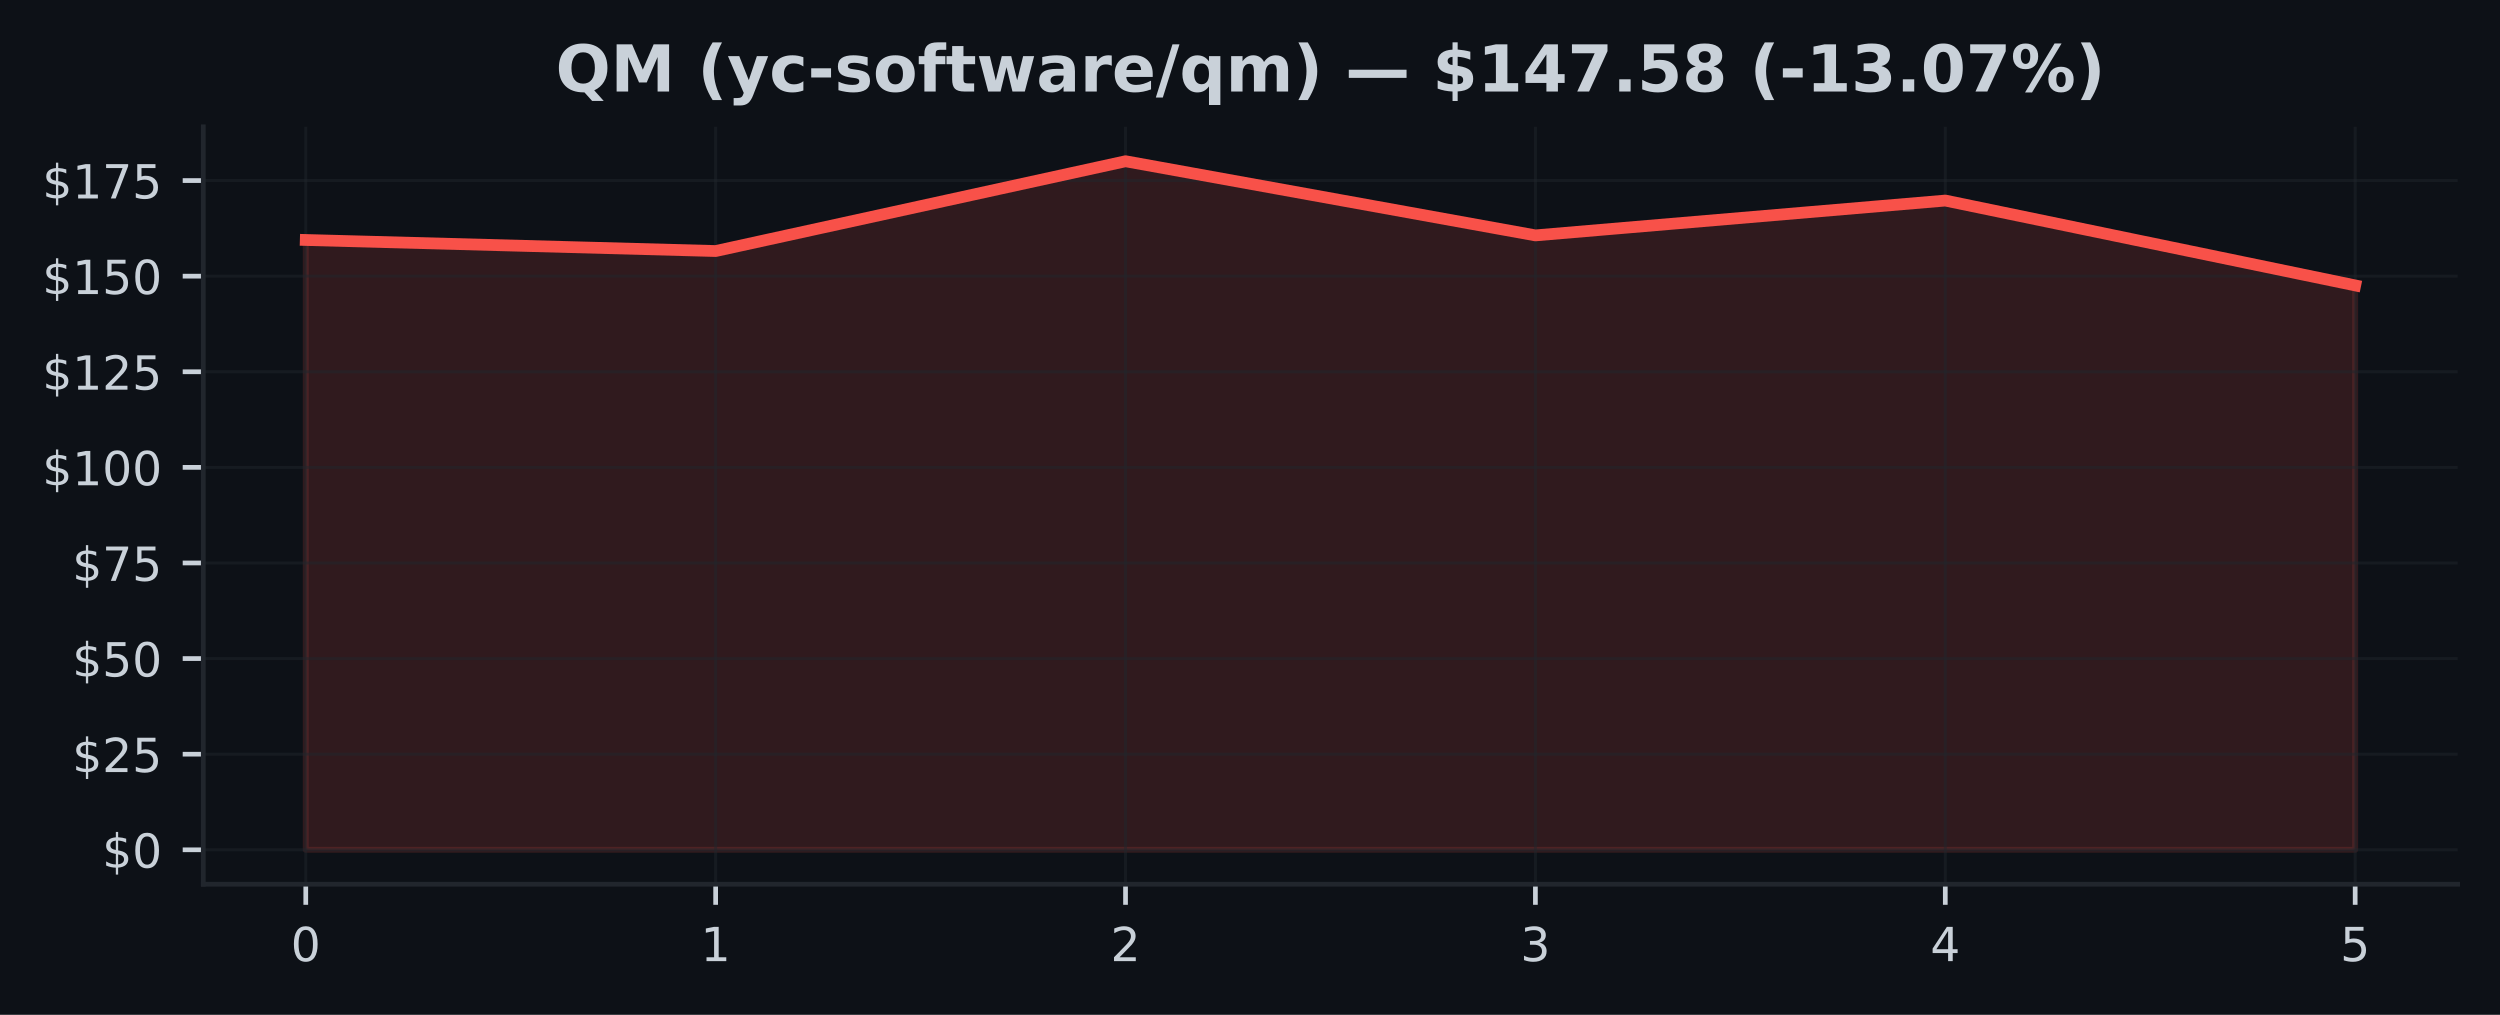
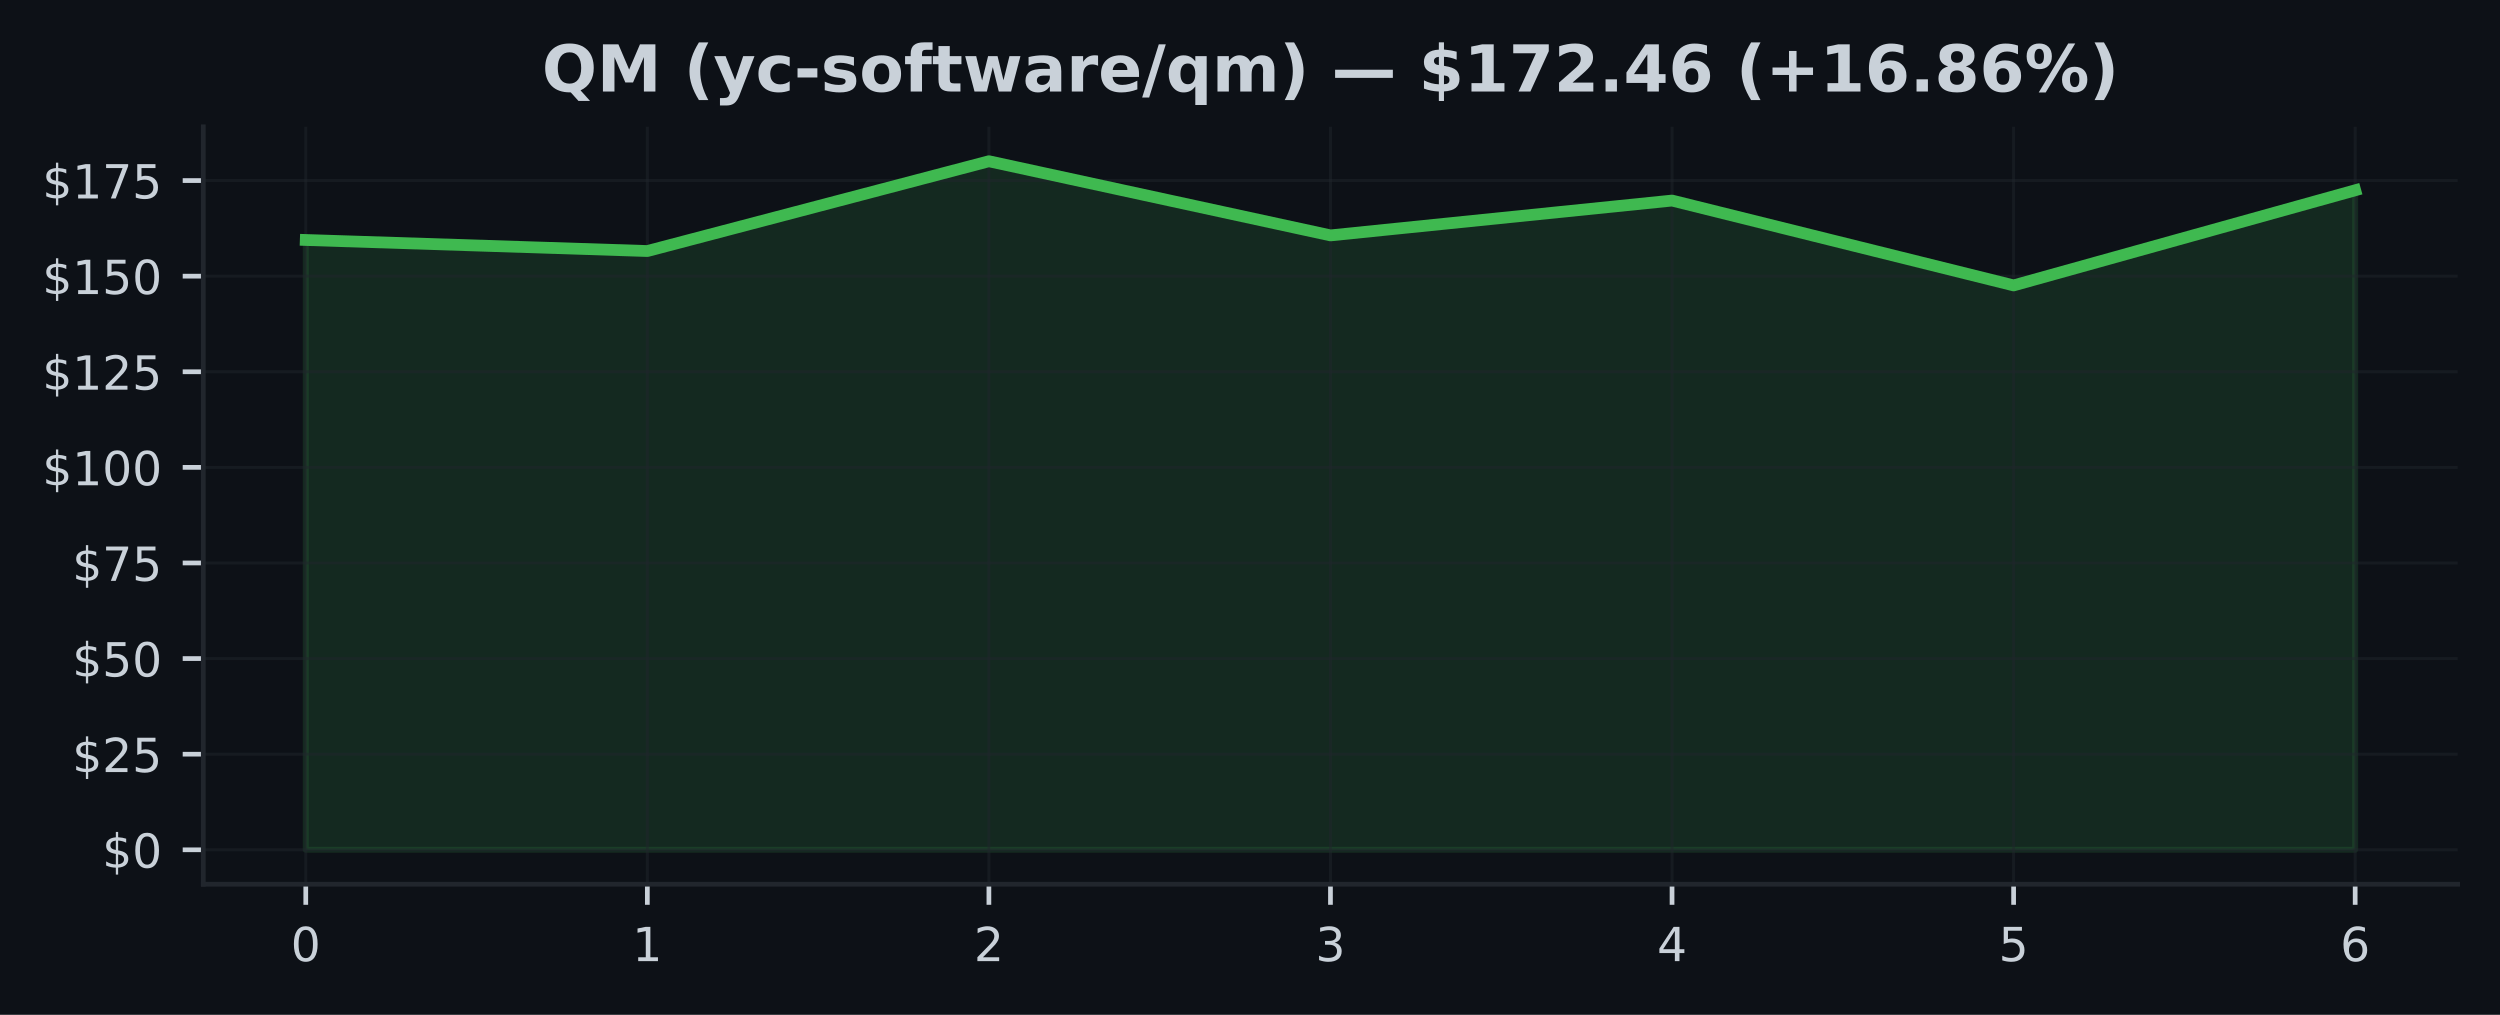
<svg xmlns="http://www.w3.org/2000/svg" xmlns:xlink="http://www.w3.org/1999/xlink" width="425pt" height="172.518pt" viewBox="0 0 425 172.518" version="1.1">
  <defs>
    <style type="text/css">*{stroke-linejoin: round; stroke-linecap: butt}</style>
  </defs>
  <g id="figure_1">
    <g id="patch_1">
      <path d="M 0 172.518  L 425 172.518  L 425 0  L 0 0  z " style="fill: #0d1117" />
    </g>
    <g id="axes_1">
      <g id="patch_2">
        <path d="M 34.56 150.318  L 417.8 150.318  L 417.8 21.558  L 34.56 21.558  z " style="fill: #0d1117" />
      </g>
      <g id="FillBetweenPolyCollection_1">
        <defs>
-           <path id="m5f382da12e" d="M 51.98 -28.053  L 51.98 -131.721  L 121.66 -129.842  L 191.34 -145.107  L 261.02 -132.501  L 330.7 -138.424  L 400.38 -123.998  L 400.38 -28.053  L 400.38 -28.053  L 330.7 -28.053  L 261.02 -28.053  L 191.34 -28.053  L 121.66 -28.053  L 51.98 -28.053  z " style="stroke: #f85149; stroke-opacity: 0.15" />
+           <path id="mecec34f4ae" d="M 51.98 -28.053  L 51.98 -131.721  L 110.047 -129.842  L 168.113 -145.107  L 226.18 -132.501  L 284.247 -138.424  L 342.313 -123.998  L 400.38 -140.173  L 400.38 -28.053  L 400.38 -28.053  L 342.313 -28.053  L 284.247 -28.053  L 226.18 -28.053  L 168.113 -28.053  L 110.047 -28.053  L 51.98 -28.053  z " style="stroke: #3fb950; stroke-opacity: 0.15" />
        </defs>
-         <g clip-path="url(#pa605ff7ee8)">
-           <use xlink:href="#m5f382da12e" x="0" y="172.518" style="fill: #f85149; fill-opacity: 0.15; stroke: #f85149; stroke-opacity: 0.15" />
+         <g clip-path="url(#pc6a9cdcba7)">
+           <use xlink:href="#mecec34f4ae" x="0" y="172.518" style="fill: #3fb950; fill-opacity: 0.15; stroke: #3fb950; stroke-opacity: 0.15" />
        </g>
      </g>
      <g id="matplotlib.axis_1">
        <g id="xtick_1">
          <g id="line2d_1">
-             <path d="M 51.98 150.318  L 51.98 21.558  " clip-path="url(#pa605ff7ee8)" style="fill: none; stroke: #21262d; stroke-opacity: 0.5; stroke-width: 0.5; stroke-linecap: square" />
+             <path d="M 51.98 150.318  L 51.98 21.558  " clip-path="url(#pc6a9cdcba7)" style="fill: none; stroke: #21262d; stroke-opacity: 0.5; stroke-width: 0.5; stroke-linecap: square" />
          </g>
          <g id="line2d_2">
            <defs>
-               <path id="m759ff84715" d="M 0 0  L 0 3.5  " style="stroke: #c9d1d9; stroke-width: 0.8" />
+               <path id="m56113f2514" d="M 0 0  L 0 3.5  " style="stroke: #c9d1d9; stroke-width: 0.8" />
            </defs>
            <g>
-               <use xlink:href="#m759ff84715" x="51.98" y="150.318" style="fill: #c9d1d9; stroke: #c9d1d9; stroke-width: 0.8" />
+               <use xlink:href="#m56113f2514" x="51.98" y="150.318" style="fill: #c9d1d9; stroke: #c9d1d9; stroke-width: 0.8" />
            </g>
          </g>
          <g id="text_1">
            <g style="fill: #c9d1d9" transform="translate(49.435 163.3964) scale(0.08 -0.08)">
              <defs>
                <path id="DejaVuSans-13" d="M 2034 4250  Q 1547 4250 1301 3770  Q 1056 3291 1056 2328  Q 1056 1369 1301 889  Q 1547 409 2034 409  Q 2525 409 2770 889  Q 3016 1369 3016 2328  Q 3016 3291 2770 3770  Q 2525 4250 2034 4250  z M 2034 4750  Q 2819 4750 3233 4129  Q 3647 3509 3647 2328  Q 3647 1150 3233 529  Q 2819 -91 2034 -91  Q 1250 -91 836 529  Q 422 1150 422 2328  Q 422 3509 836 4129  Q 1250 4750 2034 4750  z " transform="scale(0.015625)" />
              </defs>
              <use xlink:href="#DejaVuSans-13" />
            </g>
          </g>
        </g>
        <g id="xtick_2">
          <g id="line2d_3">
-             <path d="M 121.66 150.318  L 121.66 21.558  " clip-path="url(#pa605ff7ee8)" style="fill: none; stroke: #21262d; stroke-opacity: 0.5; stroke-width: 0.5; stroke-linecap: square" />
+             <path d="M 110.047 150.318  L 110.047 21.558  " clip-path="url(#pc6a9cdcba7)" style="fill: none; stroke: #21262d; stroke-opacity: 0.5; stroke-width: 0.5; stroke-linecap: square" />
          </g>
          <g id="line2d_4">
            <g>
-               <use xlink:href="#m759ff84715" x="121.66" y="150.318" style="fill: #c9d1d9; stroke: #c9d1d9; stroke-width: 0.8" />
+               <use xlink:href="#m56113f2514" x="110.047" y="150.318" style="fill: #c9d1d9; stroke: #c9d1d9; stroke-width: 0.8" />
            </g>
          </g>
          <g id="text_2">
-             <g style="fill: #c9d1d9" transform="translate(119.115 163.3964) scale(0.08 -0.08)">
+             <g style="fill: #c9d1d9" transform="translate(107.5017 163.3964) scale(0.08 -0.08)">
              <defs>
                <path id="DejaVuSans-14" d="M 794 531  L 1825 531  L 1825 4091  L 703 3866  L 703 4441  L 1819 4666  L 2450 4666  L 2450 531  L 3481 531  L 3481 0  L 794 0  L 794 531  z " transform="scale(0.015625)" />
              </defs>
              <use xlink:href="#DejaVuSans-14" />
            </g>
          </g>
        </g>
        <g id="xtick_3">
          <g id="line2d_5">
-             <path d="M 191.34 150.318  L 191.34 21.558  " clip-path="url(#pa605ff7ee8)" style="fill: none; stroke: #21262d; stroke-opacity: 0.5; stroke-width: 0.5; stroke-linecap: square" />
+             <path d="M 168.113 150.318  L 168.113 21.558  " clip-path="url(#pc6a9cdcba7)" style="fill: none; stroke: #21262d; stroke-opacity: 0.5; stroke-width: 0.5; stroke-linecap: square" />
          </g>
          <g id="line2d_6">
            <g>
-               <use xlink:href="#m759ff84715" x="191.34" y="150.318" style="fill: #c9d1d9; stroke: #c9d1d9; stroke-width: 0.8" />
+               <use xlink:href="#m56113f2514" x="168.113" y="150.318" style="fill: #c9d1d9; stroke: #c9d1d9; stroke-width: 0.8" />
            </g>
          </g>
          <g id="text_3">
-             <g style="fill: #c9d1d9" transform="translate(188.795 163.3964) scale(0.08 -0.08)">
+             <g style="fill: #c9d1d9" transform="translate(165.5683 163.3964) scale(0.08 -0.08)">
              <defs>
                <path id="DejaVuSans-15" d="M 1228 531  L 3431 531  L 3431 0  L 469 0  L 469 531  Q 828 903 1448 1529  Q 2069 2156 2228 2338  Q 2531 2678 2651 2914  Q 2772 3150 2772 3378  Q 2772 3750 2511 3984  Q 2250 4219 1831 4219  Q 1534 4219 1204 4116  Q 875 4013 500 3803  L 500 4441  Q 881 4594 1212 4672  Q 1544 4750 1819 4750  Q 2544 4750 2975 4387  Q 3406 4025 3406 3419  Q 3406 3131 3298 2873  Q 3191 2616 2906 2266  Q 2828 2175 2409 1742  Q 1991 1309 1228 531  z " transform="scale(0.015625)" />
              </defs>
              <use xlink:href="#DejaVuSans-15" />
            </g>
          </g>
        </g>
        <g id="xtick_4">
          <g id="line2d_7">
-             <path d="M 261.02 150.318  L 261.02 21.558  " clip-path="url(#pa605ff7ee8)" style="fill: none; stroke: #21262d; stroke-opacity: 0.5; stroke-width: 0.5; stroke-linecap: square" />
+             <path d="M 226.18 150.318  L 226.18 21.558  " clip-path="url(#pc6a9cdcba7)" style="fill: none; stroke: #21262d; stroke-opacity: 0.5; stroke-width: 0.5; stroke-linecap: square" />
          </g>
          <g id="line2d_8">
            <g>
-               <use xlink:href="#m759ff84715" x="261.02" y="150.318" style="fill: #c9d1d9; stroke: #c9d1d9; stroke-width: 0.8" />
+               <use xlink:href="#m56113f2514" x="226.18" y="150.318" style="fill: #c9d1d9; stroke: #c9d1d9; stroke-width: 0.8" />
            </g>
          </g>
          <g id="text_4">
-             <g style="fill: #c9d1d9" transform="translate(258.475 163.3964) scale(0.08 -0.08)">
+             <g style="fill: #c9d1d9" transform="translate(223.635 163.3964) scale(0.08 -0.08)">
              <defs>
                <path id="DejaVuSans-16" d="M 2597 2516  Q 3050 2419 3304 2112  Q 3559 1806 3559 1356  Q 3559 666 3084 287  Q 2609 -91 1734 -91  Q 1441 -91 1130 -33  Q 819 25 488 141  L 488 750  Q 750 597 1062 519  Q 1375 441 1716 441  Q 2309 441 2620 675  Q 2931 909 2931 1356  Q 2931 1769 2642 2001  Q 2353 2234 1838 2234  L 1294 2234  L 1294 2753  L 1863 2753  Q 2328 2753 2575 2939  Q 2822 3125 2822 3475  Q 2822 3834 2567 4026  Q 2313 4219 1838 4219  Q 1578 4219 1281 4162  Q 984 4106 628 3988  L 628 4550  Q 988 4650 1302 4700  Q 1616 4750 1894 4750  Q 2613 4750 3031 4423  Q 3450 4097 3450 3541  Q 3450 3153 3228 2886  Q 3006 2619 2597 2516  z " transform="scale(0.015625)" />
              </defs>
              <use xlink:href="#DejaVuSans-16" />
            </g>
          </g>
        </g>
        <g id="xtick_5">
          <g id="line2d_9">
-             <path d="M 330.7 150.318  L 330.7 21.558  " clip-path="url(#pa605ff7ee8)" style="fill: none; stroke: #21262d; stroke-opacity: 0.5; stroke-width: 0.5; stroke-linecap: square" />
+             <path d="M 284.247 150.318  L 284.247 21.558  " clip-path="url(#pc6a9cdcba7)" style="fill: none; stroke: #21262d; stroke-opacity: 0.5; stroke-width: 0.5; stroke-linecap: square" />
          </g>
          <g id="line2d_10">
            <g>
-               <use xlink:href="#m759ff84715" x="330.7" y="150.318" style="fill: #c9d1d9; stroke: #c9d1d9; stroke-width: 0.8" />
+               <use xlink:href="#m56113f2514" x="284.247" y="150.318" style="fill: #c9d1d9; stroke: #c9d1d9; stroke-width: 0.8" />
            </g>
          </g>
          <g id="text_5">
-             <g style="fill: #c9d1d9" transform="translate(328.155 163.3964) scale(0.08 -0.08)">
+             <g style="fill: #c9d1d9" transform="translate(281.7017 163.3964) scale(0.08 -0.08)">
              <defs>
                <path id="DejaVuSans-17" d="M 2419 4116  L 825 1625  L 2419 1625  L 2419 4116  z M 2253 4666  L 3047 4666  L 3047 1625  L 3713 1625  L 3713 1100  L 3047 1100  L 3047 0  L 2419 0  L 2419 1100  L 313 1100  L 313 1709  L 2253 4666  z " transform="scale(0.015625)" />
              </defs>
              <use xlink:href="#DejaVuSans-17" />
            </g>
          </g>
        </g>
        <g id="xtick_6">
          <g id="line2d_11">
-             <path d="M 400.38 150.318  L 400.38 21.558  " clip-path="url(#pa605ff7ee8)" style="fill: none; stroke: #21262d; stroke-opacity: 0.5; stroke-width: 0.5; stroke-linecap: square" />
+             <path d="M 342.313 150.318  L 342.313 21.558  " clip-path="url(#pc6a9cdcba7)" style="fill: none; stroke: #21262d; stroke-opacity: 0.5; stroke-width: 0.5; stroke-linecap: square" />
          </g>
          <g id="line2d_12">
            <g>
-               <use xlink:href="#m759ff84715" x="400.38" y="150.318" style="fill: #c9d1d9; stroke: #c9d1d9; stroke-width: 0.8" />
+               <use xlink:href="#m56113f2514" x="342.313" y="150.318" style="fill: #c9d1d9; stroke: #c9d1d9; stroke-width: 0.8" />
            </g>
          </g>
          <g id="text_6">
+             <g style="fill: #c9d1d9" transform="translate(339.7683 163.3964) scale(0.08 -0.08)">
+               <defs>
+                 <path id="DejaVuSans-18" d="M 691 4666  L 3169 4666  L 3169 4134  L 1269 4134  L 1269 2991  Q 1406 3038 1543 3061  Q 1681 3084 1819 3084  Q 2600 3084 3056 2656  Q 3513 2228 3513 1497  Q 3513 744 3044 326  Q 2575 -91 1722 -91  Q 1428 -91 1123 -41  Q 819 9 494 109  L 494 744  Q 775 591 1075 516  Q 1375 441 1709 441  Q 2250 441 2565 725  Q 2881 1009 2881 1497  Q 2881 1984 2565 2268  Q 2250 2553 1709 2553  Q 1456 2553 1204 2497  Q 953 2441 691 2322  L 691 4666  z " transform="scale(0.015625)" />
+               </defs>
+               <use xlink:href="#DejaVuSans-18" />
+             </g>
+           </g>
+         </g>
+         <g id="xtick_7">
+           <g id="line2d_13">
+             <path d="M 400.38 150.318  L 400.38 21.558  " clip-path="url(#pc6a9cdcba7)" style="fill: none; stroke: #21262d; stroke-opacity: 0.5; stroke-width: 0.5; stroke-linecap: square" />
+           </g>
+           <g id="line2d_14">
+             <g>
+               <use xlink:href="#m56113f2514" x="400.38" y="150.318" style="fill: #c9d1d9; stroke: #c9d1d9; stroke-width: 0.8" />
+             </g>
+           </g>
+           <g id="text_7">
            <g style="fill: #c9d1d9" transform="translate(397.835 163.3964) scale(0.08 -0.08)">
              <defs>
-                 <path id="DejaVuSans-18" d="M 691 4666  L 3169 4666  L 3169 4134  L 1269 4134  L 1269 2991  Q 1406 3038 1543 3061  Q 1681 3084 1819 3084  Q 2600 3084 3056 2656  Q 3513 2228 3513 1497  Q 3513 744 3044 326  Q 2575 -91 1722 -91  Q 1428 -91 1123 -41  Q 819 9 494 109  L 494 744  Q 775 591 1075 516  Q 1375 441 1709 441  Q 2250 441 2565 725  Q 2881 1009 2881 1497  Q 2881 1984 2565 2268  Q 2250 2553 1709 2553  Q 1456 2553 1204 2497  Q 953 2441 691 2322  L 691 4666  z " transform="scale(0.015625)" />
-               </defs>
-               <use xlink:href="#DejaVuSans-18" />
+                 <path id="DejaVuSans-19" d="M 2113 2584  Q 1688 2584 1439 2293  Q 1191 2003 1191 1497  Q 1191 994 1439 701  Q 1688 409 2113 409  Q 2538 409 2786 701  Q 3034 994 3034 1497  Q 3034 2003 2786 2293  Q 2538 2584 2113 2584  z M 3366 4563  L 3366 3988  Q 3128 4100 2886 4159  Q 2644 4219 2406 4219  Q 1781 4219 1451 3797  Q 1122 3375 1075 2522  Q 1259 2794 1537 2939  Q 1816 3084 2150 3084  Q 2853 3084 3261 2657  Q 3669 2231 3669 1497  Q 3669 778 3244 343  Q 2819 -91 2113 -91  Q 1303 -91 875 529  Q 447 1150 447 2328  Q 447 3434 972 4092  Q 1497 4750 2381 4750  Q 2619 4750 2861 4703  Q 3103 4656 3366 4563  z " transform="scale(0.015625)" />
+               </defs>
+               <use xlink:href="#DejaVuSans-19" />
            </g>
          </g>
        </g>
      </g>
      <g id="matplotlib.axis_2">
        <g id="ytick_1">
-           <g id="line2d_13">
-             <path d="M 34.56 144.466  L 417.8 144.466  " clip-path="url(#pa605ff7ee8)" style="fill: none; stroke: #21262d; stroke-opacity: 0.5; stroke-width: 0.5; stroke-linecap: square" />
-           </g>
-           <g id="line2d_14">
+           <g id="line2d_15">
+             <path d="M 34.56 144.466  L 417.8 144.466  " clip-path="url(#pc6a9cdcba7)" style="fill: none; stroke: #21262d; stroke-opacity: 0.5; stroke-width: 0.5; stroke-linecap: square" />
+           </g>
+           <g id="line2d_16">
            <defs>
-               <path id="m0dd7a60fda" d="M 0 0  L -3.5 0  " style="stroke: #c9d1d9; stroke-width: 0.8" />
+               <path id="mcbf94d93ca" d="M 0 0  L -3.5 0  " style="stroke: #c9d1d9; stroke-width: 0.8" />
            </defs>
            <g>
-               <use xlink:href="#m0dd7a60fda" x="34.56" y="144.466" style="fill: #c9d1d9; stroke: #c9d1d9; stroke-width: 0.8" />
-             </g>
-           </g>
-           <g id="text_7">
+               <use xlink:href="#mcbf94d93ca" x="34.56" y="144.466" style="fill: #c9d1d9; stroke: #c9d1d9; stroke-width: 0.8" />
+             </g>
+           </g>
+           <g id="text_8">
            <g style="fill: #c9d1d9" transform="translate(17.38 147.5049) scale(0.08 -0.08)">
              <defs>
                <path id="DejaVuSans-7" d="M 2163 -941  L 1850 -941  L 1847 0  Q 1519 6 1191 76  Q 863 147 531 288  L 531 850  Q 850 650 1176 548  Q 1503 447 1850 444  L 1850 1869  Q 1159 1981 845 2250  Q 531 2519 531 2988  Q 531 3497 872 3790  Q 1213 4084 1850 4128  L 1850 4863  L 2163 4863  L 2163 4138  Q 2453 4125 2725 4076  Q 2997 4028 3256 3944  L 3256 3397  Q 2997 3528 2723 3600  Q 2450 3672 2163 3684  L 2163 2350  Q 2872 2241 3206 1959  Q 3541 1678 3541 1191  Q 3541 663 3186 358  Q 2831 53 2163 6  L 2163 -941  z M 1850 2406  L 1850 3688  Q 1488 3647 1297 3481  Q 1106 3316 1106 3041  Q 1106 2772 1282 2622  Q 1459 2472 1850 2406  z M 2163 1806  L 2163 453  Q 2559 506 2761 678  Q 2963 850 2963 1131  Q 2963 1406 2770 1568  Q 2578 1731 2163 1806  z " transform="scale(0.015625)" />
              </defs>
              <use xlink:href="#DejaVuSans-7" />
              <use xlink:href="#DejaVuSans-13" transform="translate(63.625 0)" />
            </g>
          </g>
        </g>
        <g id="ytick_2">
-           <g id="line2d_15">
-             <path d="M 34.56 128.212  L 417.8 128.212  " clip-path="url(#pa605ff7ee8)" style="fill: none; stroke: #21262d; stroke-opacity: 0.5; stroke-width: 0.5; stroke-linecap: square" />
-           </g>
-           <g id="line2d_16">
-             <g>
-               <use xlink:href="#m0dd7a60fda" x="34.56" y="128.212" style="fill: #c9d1d9; stroke: #c9d1d9; stroke-width: 0.8" />
-             </g>
-           </g>
-           <g id="text_8">
+           <g id="line2d_17">
+             <path d="M 34.56 128.212  L 417.8 128.212  " clip-path="url(#pc6a9cdcba7)" style="fill: none; stroke: #21262d; stroke-opacity: 0.5; stroke-width: 0.5; stroke-linecap: square" />
+           </g>
+           <g id="line2d_18">
+             <g>
+               <use xlink:href="#mcbf94d93ca" x="34.56" y="128.212" style="fill: #c9d1d9; stroke: #c9d1d9; stroke-width: 0.8" />
+             </g>
+           </g>
+           <g id="text_9">
            <g style="fill: #c9d1d9" transform="translate(12.29 131.2519) scale(0.08 -0.08)">
              <use xlink:href="#DejaVuSans-7" />
              <use xlink:href="#DejaVuSans-15" transform="translate(63.625 0)" />
              <use xlink:href="#DejaVuSans-18" transform="translate(127.25 0)" />
            </g>
          </g>
        </g>
        <g id="ytick_3">
-           <g id="line2d_17">
-             <path d="M 34.56 111.959  L 417.8 111.959  " clip-path="url(#pa605ff7ee8)" style="fill: none; stroke: #21262d; stroke-opacity: 0.5; stroke-width: 0.5; stroke-linecap: square" />
-           </g>
-           <g id="line2d_18">
-             <g>
-               <use xlink:href="#m0dd7a60fda" x="34.56" y="111.959" style="fill: #c9d1d9; stroke: #c9d1d9; stroke-width: 0.8" />
-             </g>
-           </g>
-           <g id="text_9">
+           <g id="line2d_19">
+             <path d="M 34.56 111.959  L 417.8 111.959  " clip-path="url(#pc6a9cdcba7)" style="fill: none; stroke: #21262d; stroke-opacity: 0.5; stroke-width: 0.5; stroke-linecap: square" />
+           </g>
+           <g id="line2d_20">
+             <g>
+               <use xlink:href="#mcbf94d93ca" x="34.56" y="111.959" style="fill: #c9d1d9; stroke: #c9d1d9; stroke-width: 0.8" />
+             </g>
+           </g>
+           <g id="text_10">
            <g style="fill: #c9d1d9" transform="translate(12.29 114.9988) scale(0.08 -0.08)">
              <use xlink:href="#DejaVuSans-7" />
              <use xlink:href="#DejaVuSans-18" transform="translate(63.625 0)" />
              <use xlink:href="#DejaVuSans-13" transform="translate(127.25 0)" />
            </g>
          </g>
        </g>
        <g id="ytick_4">
-           <g id="line2d_19">
-             <path d="M 34.56 95.706  L 417.8 95.706  " clip-path="url(#pa605ff7ee8)" style="fill: none; stroke: #21262d; stroke-opacity: 0.5; stroke-width: 0.5; stroke-linecap: square" />
-           </g>
-           <g id="line2d_20">
-             <g>
-               <use xlink:href="#m0dd7a60fda" x="34.56" y="95.706" style="fill: #c9d1d9; stroke: #c9d1d9; stroke-width: 0.8" />
-             </g>
-           </g>
-           <g id="text_10">
+           <g id="line2d_21">
+             <path d="M 34.56 95.706  L 417.8 95.706  " clip-path="url(#pc6a9cdcba7)" style="fill: none; stroke: #21262d; stroke-opacity: 0.5; stroke-width: 0.5; stroke-linecap: square" />
+           </g>
+           <g id="line2d_22">
+             <g>
+               <use xlink:href="#mcbf94d93ca" x="34.56" y="95.706" style="fill: #c9d1d9; stroke: #c9d1d9; stroke-width: 0.8" />
+             </g>
+           </g>
+           <g id="text_11">
            <g style="fill: #c9d1d9" transform="translate(12.29 98.74575) scale(0.08 -0.08)">
              <defs>
                <path id="DejaVuSans-1a" d="M 525 4666  L 3525 4666  L 3525 4397  L 1831 0  L 1172 0  L 2766 4134  L 525 4134  L 525 4666  z " transform="scale(0.015625)" />
              </defs>
              <use xlink:href="#DejaVuSans-7" />
              <use xlink:href="#DejaVuSans-1a" transform="translate(63.625 0)" />
              <use xlink:href="#DejaVuSans-18" transform="translate(127.25 0)" />
            </g>
          </g>
        </g>
        <g id="ytick_5">
-           <g id="line2d_21">
-             <path d="M 34.56 79.453  L 417.8 79.453  " clip-path="url(#pa605ff7ee8)" style="fill: none; stroke: #21262d; stroke-opacity: 0.5; stroke-width: 0.5; stroke-linecap: square" />
-           </g>
-           <g id="line2d_22">
-             <g>
-               <use xlink:href="#m0dd7a60fda" x="34.56" y="79.453" style="fill: #c9d1d9; stroke: #c9d1d9; stroke-width: 0.8" />
-             </g>
-           </g>
-           <g id="text_11">
+           <g id="line2d_23">
+             <path d="M 34.56 79.453  L 417.8 79.453  " clip-path="url(#pc6a9cdcba7)" style="fill: none; stroke: #21262d; stroke-opacity: 0.5; stroke-width: 0.5; stroke-linecap: square" />
+           </g>
+           <g id="line2d_24">
+             <g>
+               <use xlink:href="#mcbf94d93ca" x="34.56" y="79.453" style="fill: #c9d1d9; stroke: #c9d1d9; stroke-width: 0.8" />
+             </g>
+           </g>
+           <g id="text_12">
            <g style="fill: #c9d1d9" transform="translate(7.2 82.49268) scale(0.08 -0.08)">
              <use xlink:href="#DejaVuSans-7" />
              <use xlink:href="#DejaVuSans-14" transform="translate(63.625 0)" />
              <use xlink:href="#DejaVuSans-13" transform="translate(127.25 0)" />
              <use xlink:href="#DejaVuSans-13" transform="translate(190.875 0)" />
            </g>
          </g>
        </g>
        <g id="ytick_6">
-           <g id="line2d_23">
-             <path d="M 34.56 63.2  L 417.8 63.2  " clip-path="url(#pa605ff7ee8)" style="fill: none; stroke: #21262d; stroke-opacity: 0.5; stroke-width: 0.5; stroke-linecap: square" />
-           </g>
-           <g id="line2d_24">
-             <g>
-               <use xlink:href="#m0dd7a60fda" x="34.56" y="63.2" style="fill: #c9d1d9; stroke: #c9d1d9; stroke-width: 0.8" />
-             </g>
-           </g>
-           <g id="text_12">
+           <g id="line2d_25">
+             <path d="M 34.56 63.2  L 417.8 63.2  " clip-path="url(#pc6a9cdcba7)" style="fill: none; stroke: #21262d; stroke-opacity: 0.5; stroke-width: 0.5; stroke-linecap: square" />
+           </g>
+           <g id="line2d_26">
+             <g>
+               <use xlink:href="#mcbf94d93ca" x="34.56" y="63.2" style="fill: #c9d1d9; stroke: #c9d1d9; stroke-width: 0.8" />
+             </g>
+           </g>
+           <g id="text_13">
            <g style="fill: #c9d1d9" transform="translate(7.2 66.23962) scale(0.08 -0.08)">
              <use xlink:href="#DejaVuSans-7" />
              <use xlink:href="#DejaVuSans-14" transform="translate(63.625 0)" />
              <use xlink:href="#DejaVuSans-15" transform="translate(127.25 0)" />
              <use xlink:href="#DejaVuSans-18" transform="translate(190.875 0)" />
            </g>
          </g>
        </g>
        <g id="ytick_7">
-           <g id="line2d_25">
-             <path d="M 34.56 46.947  L 417.8 46.947  " clip-path="url(#pa605ff7ee8)" style="fill: none; stroke: #21262d; stroke-opacity: 0.5; stroke-width: 0.5; stroke-linecap: square" />
-           </g>
-           <g id="line2d_26">
-             <g>
-               <use xlink:href="#m0dd7a60fda" x="34.56" y="46.947" style="fill: #c9d1d9; stroke: #c9d1d9; stroke-width: 0.8" />
-             </g>
-           </g>
-           <g id="text_13">
+           <g id="line2d_27">
+             <path d="M 34.56 46.947  L 417.8 46.947  " clip-path="url(#pc6a9cdcba7)" style="fill: none; stroke: #21262d; stroke-opacity: 0.5; stroke-width: 0.5; stroke-linecap: square" />
+           </g>
+           <g id="line2d_28">
+             <g>
+               <use xlink:href="#mcbf94d93ca" x="34.56" y="46.947" style="fill: #c9d1d9; stroke: #c9d1d9; stroke-width: 0.8" />
+             </g>
+           </g>
+           <g id="text_14">
            <g style="fill: #c9d1d9" transform="translate(7.2 49.98656) scale(0.08 -0.08)">
              <use xlink:href="#DejaVuSans-7" />
              <use xlink:href="#DejaVuSans-14" transform="translate(63.625 0)" />
              <use xlink:href="#DejaVuSans-18" transform="translate(127.25 0)" />
              <use xlink:href="#DejaVuSans-13" transform="translate(190.875 0)" />
            </g>
          </g>
        </g>
        <g id="ytick_8">
-           <g id="line2d_27">
-             <path d="M 34.56 30.694  L 417.8 30.694  " clip-path="url(#pa605ff7ee8)" style="fill: none; stroke: #21262d; stroke-opacity: 0.5; stroke-width: 0.5; stroke-linecap: square" />
-           </g>
-           <g id="line2d_28">
-             <g>
-               <use xlink:href="#m0dd7a60fda" x="34.56" y="30.694" style="fill: #c9d1d9; stroke: #c9d1d9; stroke-width: 0.8" />
-             </g>
-           </g>
-           <g id="text_14">
+           <g id="line2d_29">
+             <path d="M 34.56 30.694  L 417.8 30.694  " clip-path="url(#pc6a9cdcba7)" style="fill: none; stroke: #21262d; stroke-opacity: 0.5; stroke-width: 0.5; stroke-linecap: square" />
+           </g>
+           <g id="line2d_30">
+             <g>
+               <use xlink:href="#mcbf94d93ca" x="34.56" y="30.694" style="fill: #c9d1d9; stroke: #c9d1d9; stroke-width: 0.8" />
+             </g>
+           </g>
+           <g id="text_15">
            <g style="fill: #c9d1d9" transform="translate(7.2 33.7335) scale(0.08 -0.08)">
              <use xlink:href="#DejaVuSans-7" />
              <use xlink:href="#DejaVuSans-14" transform="translate(63.625 0)" />
              <use xlink:href="#DejaVuSans-1a" transform="translate(127.25 0)" />
              <use xlink:href="#DejaVuSans-18" transform="translate(190.875 0)" />
            </g>
          </g>
        </g>
      </g>
-       <g id="line2d_29">
-         <path d="M 51.98 40.797  L 121.66 42.676  L 191.34 27.411  L 261.02 40.017  L 330.7 34.094  L 400.38 48.52  " clip-path="url(#pa605ff7ee8)" style="fill: none; stroke: #f85149; stroke-width: 2; stroke-linecap: square" />
+       <g id="line2d_31">
+         <path d="M 51.98 40.797  L 110.047 42.676  L 168.113 27.411  L 226.18 40.017  L 284.247 34.094  L 342.313 48.52  L 400.38 32.345  " clip-path="url(#pc6a9cdcba7)" style="fill: none; stroke: #3fb950; stroke-width: 2; stroke-linecap: square" />
      </g>
      <g id="patch_3">
        <path d="M 34.56 150.318  L 34.56 21.558  " style="fill: none; stroke: #21262d; stroke-width: 0.8; stroke-linejoin: miter; stroke-linecap: square" />
      </g>
      <g id="patch_4">
        <path d="M 34.56 150.318  L 417.8 150.318  " style="fill: none; stroke: #21262d; stroke-width: 0.8; stroke-linejoin: miter; stroke-linecap: square" />
      </g>
-       <g id="text_15">
-         <g style="fill: #c9d1d9" transform="translate(94.46273 15.55828) scale(0.11 -0.11)">
+       <g id="text_16">
+         <g style="fill: #c9d1d9" transform="translate(92.13641 15.55828) scale(0.11 -0.11)">
          <defs>
            <path id="DejaVuSans-Bold-34" d="M 2847 -84  L 2753 -84  Q 1600 -84 959 553  Q 319 1191 319 2328  Q 319 3463 958 4106  Q 1597 4750 2719 4750  Q 3853 4750 4486 4112  Q 5119 3475 5119 2328  Q 5119 1541 4783 972  Q 4447 403 3816 116  L 4756 -934  L 3609 -934  L 2847 -84  z M 2719 3878  Q 2169 3878 1866 3472  Q 1563 3066 1563 2328  Q 1563 1578 1859 1179  Q 2156 781 2719 781  Q 3272 781 3575 1187  Q 3878 1594 3878 2328  Q 3878 3066 3575 3472  Q 3272 3878 2719 3878  z " transform="scale(0.015625)" />
            <path id="DejaVuSans-Bold-30" d="M 588 4666  L 2119 4666  L 3181 2169  L 4250 4666  L 5778 4666  L 5778 0  L 4641 0  L 4641 3413  L 3566 897  L 2803 897  L 1728 3413  L 1728 0  L 588 0  L 588 4666  z " transform="scale(0.015625)" />
            <path id="DejaVuSans-Bold-3" transform="scale(0.015625)" />
            <path id="DejaVuSans-Bold-b" d="M 2413 -844  L 1484 -844  Q 1006 -72 778 623  Q 550 1319 550 2003  Q 550 2688 779 3389  Q 1009 4091 1484 4856  L 2413 4856  Q 2013 4116 1813 3408  Q 1613 2700 1613 2009  Q 1613 1319 1811 609  Q 2009 -100 2413 -844  z " transform="scale(0.015625)" />
            <path id="DejaVuSans-Bold-5c" d="M 78 3500  L 1197 3500  L 2138 1125  L 2938 3500  L 4056 3500  L 2584 -331  Q 2363 -916 2067 -1148  Q 1772 -1381 1288 -1381  L 641 -1381  L 641 -647  L 991 -647  Q 1275 -647 1404 -556  Q 1534 -466 1606 -231  L 1638 -134  L 78 3500  z " transform="scale(0.015625)" />
            <path id="DejaVuSans-Bold-46" d="M 3366 3391  L 3366 2478  Q 3138 2634 2908 2709  Q 2678 2784 2431 2784  Q 1963 2784 1702 2511  Q 1441 2238 1441 1747  Q 1441 1256 1702 982  Q 1963 709 2431 709  Q 2694 709 2930 787  Q 3166 866 3366 1019  L 3366 103  Q 3103 6 2833 -42  Q 2563 -91 2291 -91  Q 1344 -91 809 395  Q 275 881 275 1747  Q 275 2613 809 3098  Q 1344 3584 2291 3584  Q 2566 3584 2833 3536  Q 3100 3488 3366 3391  z " transform="scale(0.015625)" />
            <path id="DejaVuSans-Bold-10" d="M 347 2297  L 2309 2297  L 2309 1388  L 347 1388  L 347 2297  z " transform="scale(0.015625)" />
            <path id="DejaVuSans-Bold-56" d="M 3272 3391  L 3272 2541  Q 2913 2691 2578 2766  Q 2244 2841 1947 2841  Q 1628 2841 1473 2761  Q 1319 2681 1319 2516  Q 1319 2381 1436 2309  Q 1553 2238 1856 2203  L 2053 2175  Q 2913 2066 3209 1816  Q 3506 1566 3506 1031  Q 3506 472 3093 190  Q 2681 -91 1863 -91  Q 1516 -91 1145 -36  Q 775 19 384 128  L 384 978  Q 719 816 1070 734  Q 1422 653 1784 653  Q 2113 653 2278 743  Q 2444 834 2444 1013  Q 2444 1163 2330 1236  Q 2216 1309 1875 1350  L 1678 1375  Q 931 1469 631 1722  Q 331 1975 331 2491  Q 331 3047 712 3315  Q 1094 3584 1881 3584  Q 2191 3584 2531 3537  Q 2872 3491 3272 3391  z " transform="scale(0.015625)" />
            <path id="DejaVuSans-Bold-52" d="M 2203 2784  Q 1831 2784 1636 2517  Q 1441 2250 1441 1747  Q 1441 1244 1636 976  Q 1831 709 2203 709  Q 2569 709 2762 976  Q 2956 1244 2956 1747  Q 2956 2250 2762 2517  Q 2569 2784 2203 2784  z M 2203 3584  Q 3106 3584 3614 3096  Q 4122 2609 4122 1747  Q 4122 884 3614 396  Q 3106 -91 2203 -91  Q 1297 -91 786 396  Q 275 884 275 1747  Q 275 2609 786 3096  Q 1297 3584 2203 3584  z " transform="scale(0.015625)" />
            <path id="DejaVuSans-Bold-49" d="M 2841 4863  L 2841 4128  L 2222 4128  Q 1984 4128 1890 4042  Q 1797 3956 1797 3744  L 1797 3500  L 2753 3500  L 2753 2700  L 1797 2700  L 1797 0  L 678 0  L 678 2700  L 122 2700  L 122 3500  L 678 3500  L 678 3744  Q 678 4316 997 4589  Q 1316 4863 1984 4863  L 2841 4863  z " transform="scale(0.015625)" />
            <path id="DejaVuSans-Bold-57" d="M 1759 4494  L 1759 3500  L 2913 3500  L 2913 2700  L 1759 2700  L 1759 1216  Q 1759 972 1856 886  Q 1953 800 2241 800  L 2816 800  L 2816 0  L 1856 0  Q 1194 0 917 276  Q 641 553 641 1216  L 641 2700  L 84 2700  L 84 3500  L 641 3500  L 641 4494  L 1759 4494  z " transform="scale(0.015625)" />
            <path id="DejaVuSans-Bold-5a" d="M 225 3500  L 1313 3500  L 1900 1088  L 2491 3500  L 3425 3500  L 4013 1113  L 4603 3500  L 5691 3500  L 4769 0  L 3547 0  L 2956 2406  L 2369 0  L 1147 0  L 225 3500  z " transform="scale(0.015625)" />
            <path id="DejaVuSans-Bold-44" d="M 2106 1575  Q 1756 1575 1579 1456  Q 1403 1338 1403 1106  Q 1403 894 1545 773  Q 1688 653 1941 653  Q 2256 653 2472 879  Q 2688 1106 2688 1447  L 2688 1575  L 2106 1575  z M 3816 1997  L 3816 0  L 2688 0  L 2688 519  Q 2463 200 2181 54  Q 1900 -91 1497 -91  Q 953 -91 614 226  Q 275 544 275 1050  Q 275 1666 698 1953  Q 1122 2241 2028 2241  L 2688 2241  L 2688 2328  Q 2688 2594 2478 2717  Q 2269 2841 1825 2841  Q 1466 2841 1156 2769  Q 847 2697 581 2553  L 581 3406  Q 941 3494 1303 3539  Q 1666 3584 2028 3584  Q 2975 3584 3395 3211  Q 3816 2838 3816 1997  z " transform="scale(0.015625)" />
            <path id="DejaVuSans-Bold-55" d="M 3138 2547  Q 2991 2616 2845 2648  Q 2700 2681 2553 2681  Q 2122 2681 1889 2404  Q 1656 2128 1656 1613  L 1656 0  L 538 0  L 538 3500  L 1656 3500  L 1656 2925  Q 1872 3269 2151 3426  Q 2431 3584 2822 3584  Q 2878 3584 2943 3579  Q 3009 3575 3134 3559  L 3138 2547  z " transform="scale(0.015625)" />
            <path id="DejaVuSans-Bold-48" d="M 4031 1759  L 4031 1441  L 1416 1441  Q 1456 1047 1700 850  Q 1944 653 2381 653  Q 2734 653 3104 758  Q 3475 863 3866 1075  L 3866 213  Q 3469 63 3072 -14  Q 2675 -91 2278 -91  Q 1328 -91 801 392  Q 275 875 275 1747  Q 275 2603 792 3093  Q 1309 3584 2216 3584  Q 3041 3584 3536 3087  Q 4031 2591 4031 1759  z M 2881 2131  Q 2881 2450 2695 2645  Q 2509 2841 2209 2841  Q 1884 2841 1681 2658  Q 1478 2475 1428 2131  L 2881 2131  z " transform="scale(0.015625)" />
            <path id="DejaVuSans-Bold-12" d="M 1644 4666  L 2338 4666  L 691 -594  L 0 -594  L 1644 4666  z " transform="scale(0.015625)" />
            <path id="DejaVuSans-Bold-54" d="M 2181 2772  Q 1825 2772 1636 2509  Q 1447 2247 1447 1747  Q 1447 1247 1636 984  Q 1825 722 2181 722  Q 2541 722 2730 984  Q 2919 1247 2919 1747  Q 2919 2247 2730 2509  Q 2541 2772 2181 2772  z M 2919 506  Q 2688 197 2409 53  Q 2131 -91 1766 -91  Q 1119 -91 703 423  Q 288 938 288 1747  Q 288 2556 703 3067  Q 1119 3578 1766 3578  Q 2131 3578 2409 3434  Q 2688 3291 2919 2981  L 2919 3500  L 4044 3500  L 4044 -1331  L 2919 -1331  L 2919 506  z " transform="scale(0.015625)" />
            <path id="DejaVuSans-Bold-50" d="M 3781 2919  Q 3994 3244 4286 3414  Q 4578 3584 4928 3584  Q 5531 3584 5847 3212  Q 6163 2841 6163 2131  L 6163 0  L 5038 0  L 5038 1825  Q 5041 1866 5042 1909  Q 5044 1953 5044 2034  Q 5044 2406 4934 2573  Q 4825 2741 4581 2741  Q 4263 2741 4089 2478  Q 3916 2216 3909 1719  L 3909 0  L 2784 0  L 2784 1825  Q 2784 2406 2684 2573  Q 2584 2741 2328 2741  Q 2006 2741 1831 2477  Q 1656 2213 1656 1722  L 1656 0  L 531 0  L 531 3500  L 1656 3500  L 1656 2988  Q 1863 3284 2130 3434  Q 2397 3584 2719 3584  Q 3081 3584 3359 3409  Q 3638 3234 3781 2919  z " transform="scale(0.015625)" />
            <path id="DejaVuSans-Bold-c" d="M 513 -844  Q 913 -100 1113 609  Q 1313 1319 1313 2009  Q 1313 2700 1113 3408  Q 913 4116 513 4856  L 1441 4856  Q 1916 4091 2145 3389  Q 2375 2688 2375 2003  Q 2375 1319 2147 623  Q 1919 -72 1441 -844  L 513 -844  z " transform="scale(0.015625)" />
            <path id="DejaVuSans-Bold-af6" d="M 344 2156  L 6056 2156  L 6056 1350  L 344 1350  L 344 2156  z " transform="scale(0.015625)" />
            <path id="DejaVuSans-Bold-7" d="M 2484 -941  L 1978 -941  L 1975 0  Q 1584 16 1218 87  Q 853 159 506 288  L 506 1106  Q 866 922 1233 823  Q 1600 725 1978 713  L 1978 1684  L 1875 1703  Q 1128 1834 814 2115  Q 500 2397 500 2925  Q 500 3484 883 3798  Q 1266 4113 1975 4141  L 1978 4863  L 2484 4863  L 2484 4153  Q 2797 4128 3109 4075  Q 3422 4022 3738 3938  L 3738 3144  Q 3425 3275 3112 3348  Q 2800 3422 2484 3438  L 2484 2541  L 2584 2522  Q 3378 2397 3698 2105  Q 4019 1813 4019 1241  Q 4019 666 3637 358  Q 3256 50 2484 6  L 2484 -941  z M 1978 2613  L 1978 3428  Q 1756 3416 1623 3308  Q 1491 3200 1491 3034  Q 1491 2850 1612 2745  Q 1734 2641 1978 2613  z M 2484 1594  L 2484 725  Q 2756 728 2892 831  Q 3028 934 3028 1141  Q 3028 1353 2903 1458  Q 2778 1563 2484 1594  z " transform="scale(0.015625)" />
            <path id="DejaVuSans-Bold-14" d="M 750 831  L 1813 831  L 1813 3847  L 722 3622  L 722 4441  L 1806 4666  L 2950 4666  L 2950 831  L 4013 831  L 4013 0  L 750 0  L 750 831  z " transform="scale(0.015625)" />
+             <path id="DejaVuSans-Bold-1a" d="M 428 4666  L 3944 4666  L 3944 3988  L 2125 0  L 953 0  L 2675 3781  L 428 3781  L 428 4666  z " transform="scale(0.015625)" />
+             <path id="DejaVuSans-Bold-15" d="M 1844 884  L 3897 884  L 3897 0  L 506 0  L 506 884  L 2209 2388  Q 2438 2594 2547 2791  Q 2656 2988 2656 3200  Q 2656 3528 2436 3728  Q 2216 3928 1850 3928  Q 1569 3928 1234 3808  Q 900 3688 519 3450  L 519 4475  Q 925 4609 1322 4679  Q 1719 4750 2100 4750  Q 2938 4750 3402 4381  Q 3866 4013 3866 3353  Q 3866 2972 3669 2642  Q 3472 2313 2841 1759  L 1844 884  z " transform="scale(0.015625)" />
+             <path id="DejaVuSans-Bold-11" d="M 653 1209  L 1778 1209  L 1778 0  L 653 0  L 653 1209  z " transform="scale(0.015625)" />
            <path id="DejaVuSans-Bold-17" d="M 2356 3675  L 1038 1722  L 2356 1722  L 2356 3675  z M 2156 4666  L 3494 4666  L 3494 1722  L 4159 1722  L 4159 850  L 3494 850  L 3494 0  L 2356 0  L 2356 850  L 288 850  L 288 1881  L 2156 4666  z " transform="scale(0.015625)" />
-             <path id="DejaVuSans-Bold-1a" d="M 428 4666  L 3944 4666  L 3944 3988  L 2125 0  L 953 0  L 2675 3781  L 428 3781  L 428 4666  z " transform="scale(0.015625)" />
-             <path id="DejaVuSans-Bold-11" d="M 653 1209  L 1778 1209  L 1778 0  L 653 0  L 653 1209  z " transform="scale(0.015625)" />
-             <path id="DejaVuSans-Bold-18" d="M 678 4666  L 3669 4666  L 3669 3781  L 1638 3781  L 1638 3059  Q 1775 3097 1914 3117  Q 2053 3138 2203 3138  Q 3056 3138 3531 2711  Q 4006 2284 4006 1522  Q 4006 766 3489 337  Q 2972 -91 2053 -91  Q 1656 -91 1267 -14  Q 878 63 494 219  L 494 1166  Q 875 947 1217 837  Q 1559 728 1863 728  Q 2300 728 2551 942  Q 2803 1156 2803 1522  Q 2803 1891 2551 2103  Q 2300 2316 1863 2316  Q 1603 2316 1309 2248  Q 1016 2181 678 2041  L 678 4666  z " transform="scale(0.015625)" />
+             <path id="DejaVuSans-Bold-19" d="M 2316 2303  Q 2000 2303 1842 2098  Q 1684 1894 1684 1484  Q 1684 1075 1842 870  Q 2000 666 2316 666  Q 2634 666 2792 870  Q 2950 1075 2950 1484  Q 2950 1894 2792 2098  Q 2634 2303 2316 2303  z M 3803 4544  L 3803 3681  Q 3506 3822 3243 3889  Q 2981 3956 2731 3956  Q 2194 3956 1894 3657  Q 1594 3359 1544 2772  Q 1750 2925 1990 3001  Q 2231 3078 2516 3078  Q 3231 3078 3670 2659  Q 4109 2241 4109 1563  Q 4109 813 3618 361  Q 3128 -91 2303 -91  Q 1394 -91 895 523  Q 397 1138 397 2266  Q 397 3422 980 4083  Q 1563 4744 2578 4744  Q 2900 4744 3203 4694  Q 3506 4644 3803 4544  z " transform="scale(0.015625)" />
+             <path id="DejaVuSans-Bold-e" d="M 3053 4013  L 3053 2375  L 4684 2375  L 4684 1638  L 3053 1638  L 3053 0  L 2309 0  L 2309 1638  L 678 1638  L 678 2375  L 2309 2375  L 2309 4013  L 3053 4013  z " transform="scale(0.015625)" />
            <path id="DejaVuSans-Bold-1b" d="M 2228 2088  Q 1891 2088 1709 1903  Q 1528 1719 1528 1375  Q 1528 1031 1709 848  Q 1891 666 2228 666  Q 2563 666 2741 848  Q 2919 1031 2919 1375  Q 2919 1722 2741 1905  Q 2563 2088 2228 2088  z M 1350 2484  Q 925 2613 709 2878  Q 494 3144 494 3541  Q 494 4131 934 4440  Q 1375 4750 2228 4750  Q 3075 4750 3515 4442  Q 3956 4134 3956 3541  Q 3956 3144 3739 2878  Q 3522 2613 3097 2484  Q 3572 2353 3814 2058  Q 4056 1763 4056 1313  Q 4056 619 3595 264  Q 3134 -91 2228 -91  Q 1319 -91 855 264  Q 391 619 391 1313  Q 391 1763 633 2058  Q 875 2353 1350 2484  z M 1631 3419  Q 1631 3141 1786 2991  Q 1941 2841 2228 2841  Q 2509 2841 2662 2991  Q 2816 3141 2816 3419  Q 2816 3697 2662 3845  Q 2509 3994 2228 3994  Q 1941 3994 1786 3844  Q 1631 3694 1631 3419  z " transform="scale(0.015625)" />
-             <path id="DejaVuSans-Bold-16" d="M 2981 2516  Q 3453 2394 3698 2092  Q 3944 1791 3944 1325  Q 3944 631 3412 270  Q 2881 -91 1863 -91  Q 1503 -91 1142 -33  Q 781 25 428 141  L 428 1069  Q 766 900 1098 814  Q 1431 728 1753 728  Q 2231 728 2486 893  Q 2741 1059 2741 1369  Q 2741 1688 2480 1852  Q 2219 2016 1709 2016  L 1228 2016  L 1228 2791  L 1734 2791  Q 2188 2791 2409 2933  Q 2631 3075 2631 3366  Q 2631 3634 2415 3781  Q 2200 3928 1806 3928  Q 1516 3928 1219 3862  Q 922 3797 628 3669  L 628 4550  Q 984 4650 1334 4700  Q 1684 4750 2022 4750  Q 2931 4750 3382 4451  Q 3834 4153 3834 3553  Q 3834 3144 3618 2883  Q 3403 2622 2981 2516  z " transform="scale(0.015625)" />
-             <path id="DejaVuSans-Bold-13" d="M 2944 2338  Q 2944 3213 2780 3570  Q 2616 3928 2228 3928  Q 1841 3928 1675 3570  Q 1509 3213 1509 2338  Q 1509 1453 1675 1090  Q 1841 728 2228 728  Q 2613 728 2778 1090  Q 2944 1453 2944 2338  z M 4147 2328  Q 4147 1169 3647 539  Q 3147 -91 2228 -91  Q 1306 -91 806 539  Q 306 1169 306 2328  Q 306 3491 806 4120  Q 1306 4750 2228 4750  Q 3147 4750 3647 4120  Q 4147 3491 4147 2328  z " transform="scale(0.015625)" />
            <path id="DejaVuSans-Bold-8" d="M 4959 1925  Q 4738 1925 4616 1733  Q 4494 1541 4494 1184  Q 4494 825 4614 633  Q 4734 441 4959 441  Q 5184 441 5303 633  Q 5422 825 5422 1184  Q 5422 1541 5301 1733  Q 5181 1925 4959 1925  z M 4959 2450  Q 5541 2450 5875 2112  Q 6209 1775 6209 1184  Q 6209 594 5875 251  Q 5541 -91 4959 -91  Q 4378 -91 4042 251  Q 3706 594 3706 1184  Q 3706 1772 4042 2111  Q 4378 2450 4959 2450  z M 2094 -91  L 1403 -91  L 4319 4750  L 5013 4750  L 2094 -91  z M 1453 4750  Q 2034 4750 2367 4411  Q 2700 4072 2700 3481  Q 2700 2891 2367 2550  Q 2034 2209 1453 2209  Q 872 2209 539 2550  Q 206 2891 206 3481  Q 206 4072 539 4411  Q 872 4750 1453 4750  z M 1453 4225  Q 1228 4225 1106 4031  Q 984 3838 984 3481  Q 984 3122 1106 2926  Q 1228 2731 1453 2731  Q 1678 2731 1798 2926  Q 1919 3122 1919 3481  Q 1919 3838 1797 4031  Q 1675 4225 1453 4225  z " transform="scale(0.015625)" />
          </defs>
          <use xlink:href="#DejaVuSans-Bold-34" />
          <use xlink:href="#DejaVuSans-Bold-30" transform="translate(85.01562 0)" />
          <use xlink:href="#DejaVuSans-Bold-3" transform="translate(184.5312 0)" />
          <use xlink:href="#DejaVuSans-Bold-b" transform="translate(219.3438 0)" />
          <use xlink:href="#DejaVuSans-Bold-5c" transform="translate(265.0469 0)" />
          <use xlink:href="#DejaVuSans-Bold-46" transform="translate(330.2344 0)" />
          <use xlink:href="#DejaVuSans-Bold-10" transform="translate(389.5156 0)" />
          <use xlink:href="#DejaVuSans-Bold-56" transform="translate(431.0156 0)" />
          <use xlink:href="#DejaVuSans-Bold-52" transform="translate(490.5312 0)" />
          <use xlink:href="#DejaVuSans-Bold-49" transform="translate(559.2344 0)" />
          <use xlink:href="#DejaVuSans-Bold-57" transform="translate(602.7344 0)" />
          <use xlink:href="#DejaVuSans-Bold-5a" transform="translate(650.5312 0)" />
          <use xlink:href="#DejaVuSans-Bold-44" transform="translate(742.9219 0)" />
          <use xlink:href="#DejaVuSans-Bold-55" transform="translate(810.4062 0)" />
          <use xlink:href="#DejaVuSans-Bold-48" transform="translate(859.7188 0)" />
          <use xlink:href="#DejaVuSans-Bold-12" transform="translate(927.5469 0)" />
          <use xlink:href="#DejaVuSans-Bold-54" transform="translate(964.0781 0)" />
          <use xlink:href="#DejaVuSans-Bold-50" transform="translate(1035.656 0)" />
          <use xlink:href="#DejaVuSans-Bold-c" transform="translate(1139.859 0)" />
          <use xlink:href="#DejaVuSans-Bold-3" transform="translate(1185.562 0)" />
          <use xlink:href="#DejaVuSans-Bold-af6" transform="translate(1220.375 0)" />
          <use xlink:href="#DejaVuSans-Bold-3" transform="translate(1320.375 0)" />
          <use xlink:href="#DejaVuSans-Bold-7" transform="translate(1355.188 0)" />
          <use xlink:href="#DejaVuSans-Bold-14" transform="translate(1424.766 0)" />
-           <use xlink:href="#DejaVuSans-Bold-17" transform="translate(1494.344 0)" />
-           <use xlink:href="#DejaVuSans-Bold-1a" transform="translate(1563.922 0)" />
+           <use xlink:href="#DejaVuSans-Bold-1a" transform="translate(1494.344 0)" />
+           <use xlink:href="#DejaVuSans-Bold-15" transform="translate(1563.922 0)" />
          <use xlink:href="#DejaVuSans-Bold-11" transform="translate(1633.5 0)" />
-           <use xlink:href="#DejaVuSans-Bold-18" transform="translate(1671.484 0)" />
-           <use xlink:href="#DejaVuSans-Bold-1b" transform="translate(1741.062 0)" />
+           <use xlink:href="#DejaVuSans-Bold-17" transform="translate(1671.484 0)" />
+           <use xlink:href="#DejaVuSans-Bold-19" transform="translate(1741.062 0)" />
          <use xlink:href="#DejaVuSans-Bold-3" transform="translate(1810.641 0)" />
          <use xlink:href="#DejaVuSans-Bold-b" transform="translate(1845.453 0)" />
-           <use xlink:href="#DejaVuSans-Bold-10" transform="translate(1891.156 0)" />
-           <use xlink:href="#DejaVuSans-Bold-14" transform="translate(1932.656 0)" />
-           <use xlink:href="#DejaVuSans-Bold-16" transform="translate(2002.234 0)" />
-           <use xlink:href="#DejaVuSans-Bold-11" transform="translate(2071.812 0)" />
-           <use xlink:href="#DejaVuSans-Bold-13" transform="translate(2109.797 0)" />
-           <use xlink:href="#DejaVuSans-Bold-1a" transform="translate(2179.375 0)" />
-           <use xlink:href="#DejaVuSans-Bold-8" transform="translate(2248.953 0)" />
-           <use xlink:href="#DejaVuSans-Bold-c" transform="translate(2349.156 0)" />
+           <use xlink:href="#DejaVuSans-Bold-e" transform="translate(1891.156 0)" />
+           <use xlink:href="#DejaVuSans-Bold-14" transform="translate(1974.953 0)" />
+           <use xlink:href="#DejaVuSans-Bold-19" transform="translate(2044.531 0)" />
+           <use xlink:href="#DejaVuSans-Bold-11" transform="translate(2114.109 0)" />
+           <use xlink:href="#DejaVuSans-Bold-1b" transform="translate(2152.094 0)" />
+           <use xlink:href="#DejaVuSans-Bold-19" transform="translate(2221.672 0)" />
+           <use xlink:href="#DejaVuSans-Bold-8" transform="translate(2291.25 0)" />
+           <use xlink:href="#DejaVuSans-Bold-c" transform="translate(2391.453 0)" />
        </g>
      </g>
    </g>
  </g>
  <defs>
-     <clipPath id="pa605ff7ee8">
+     <clipPath id="pc6a9cdcba7">
      <rect x="34.56" y="21.558" width="383.24" height="128.76" />
    </clipPath>
  </defs>
</svg>
